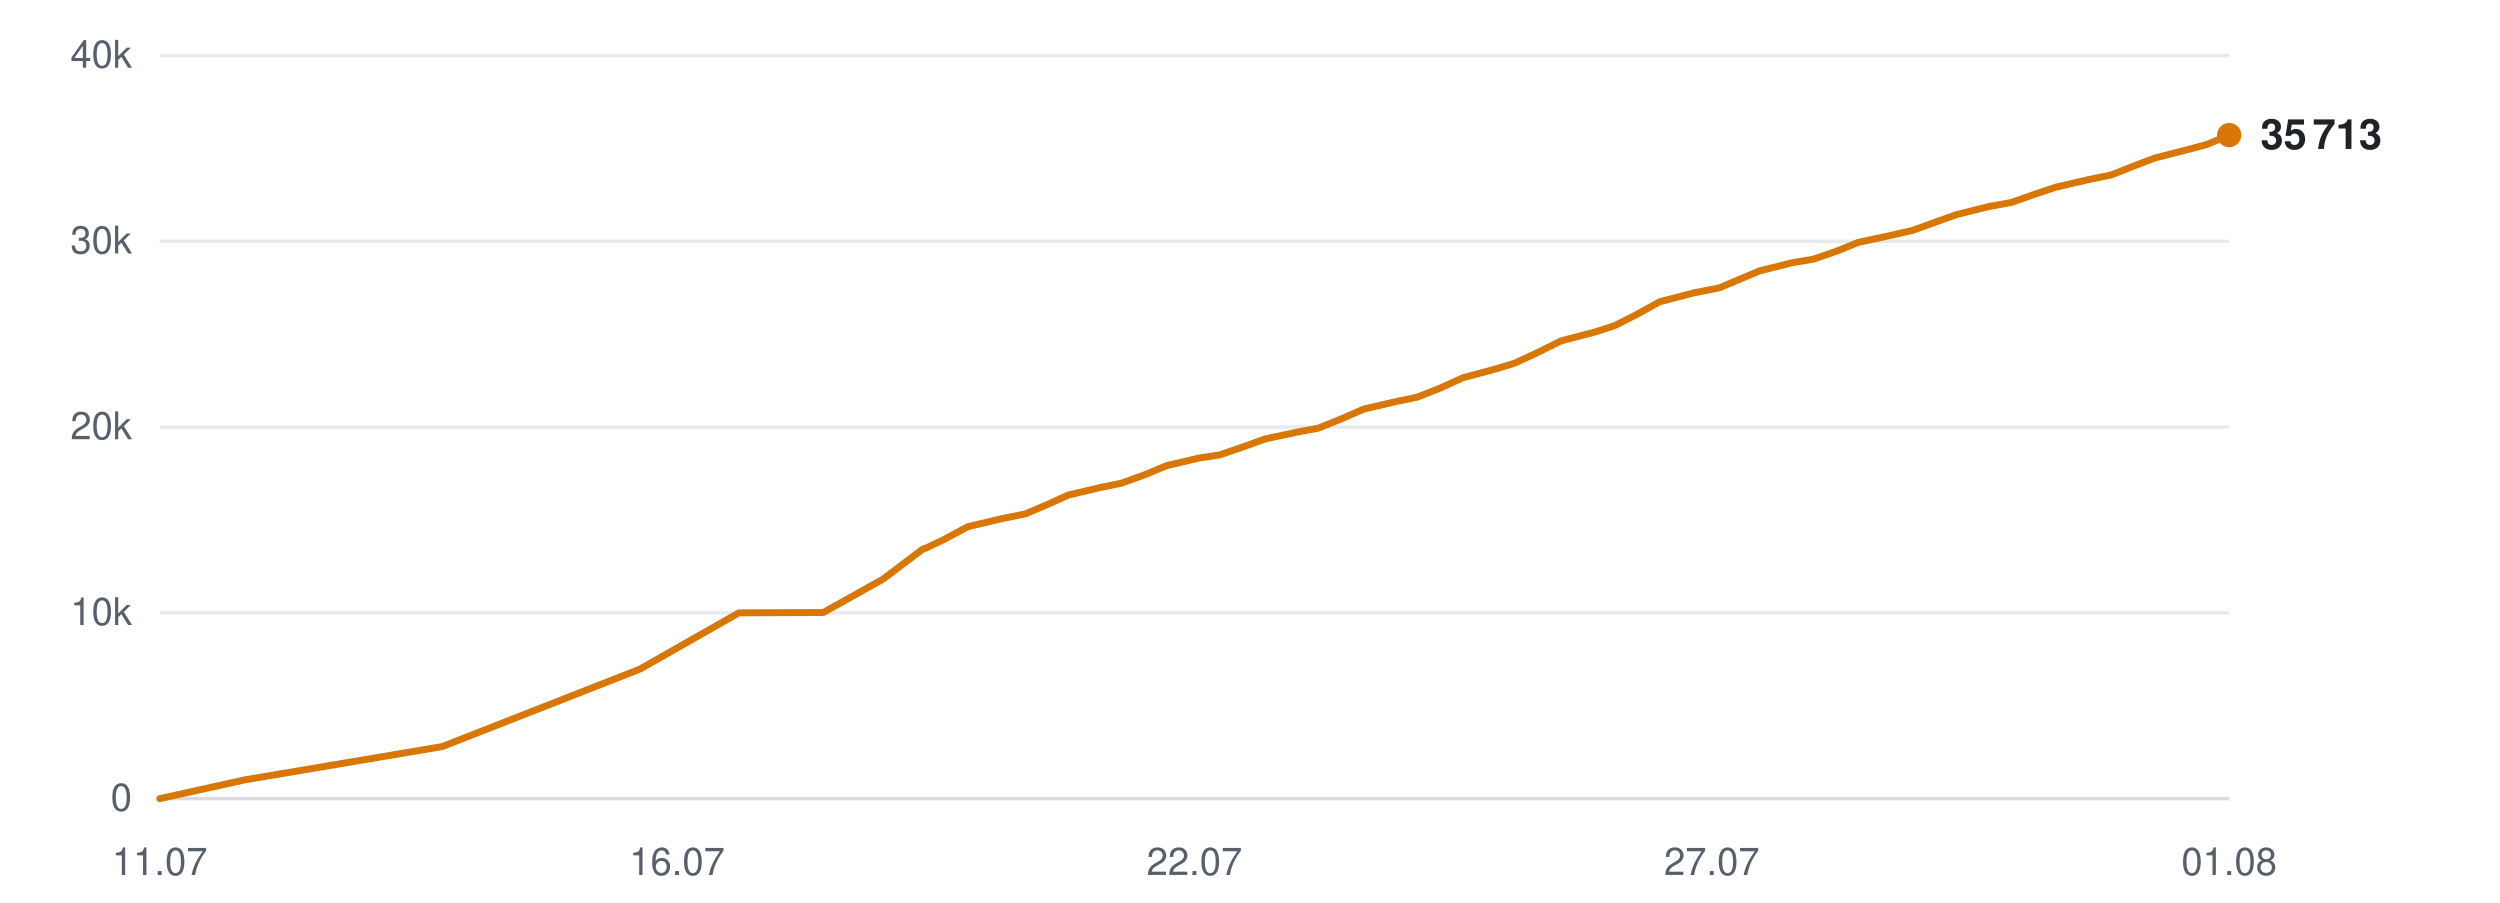
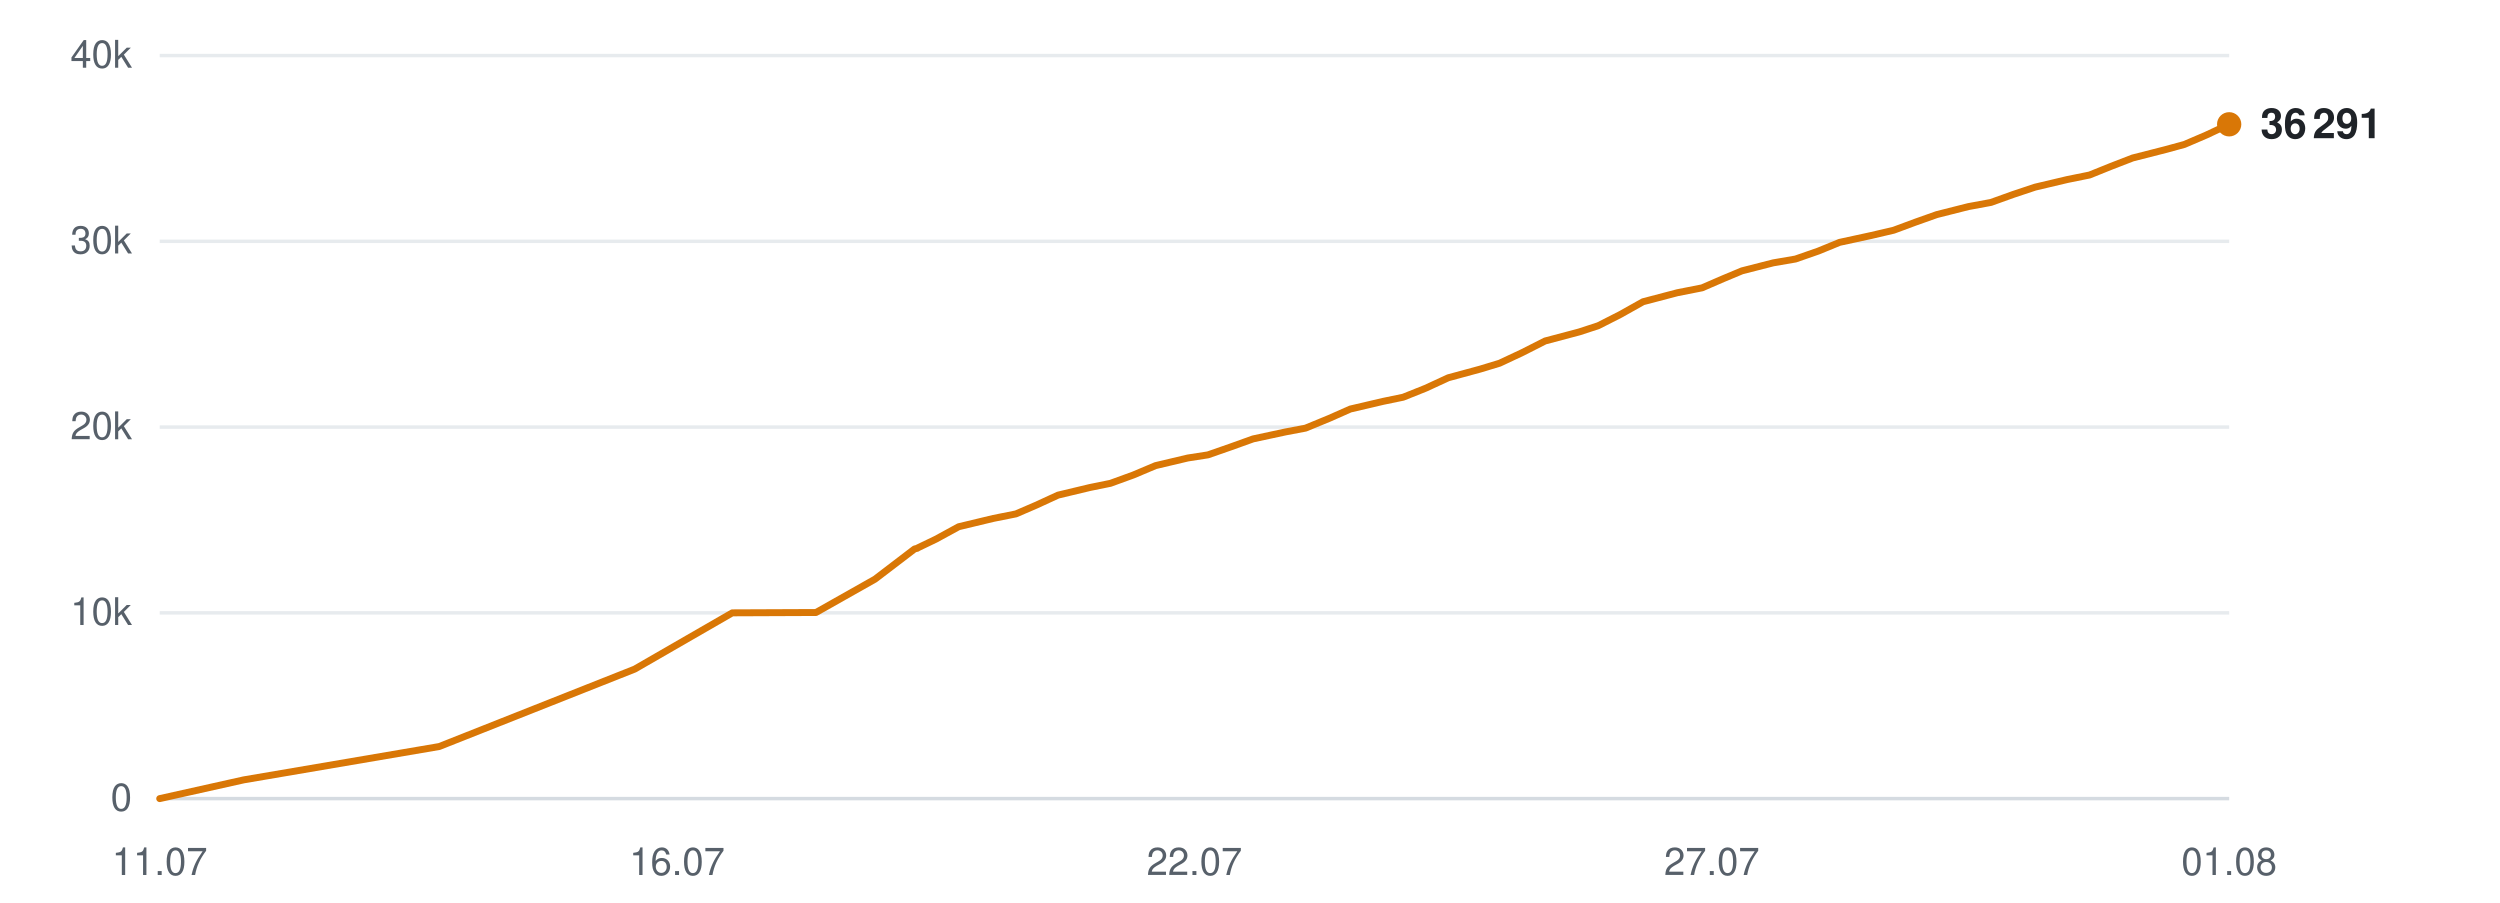
<svg xmlns="http://www.w3.org/2000/svg" viewBox="0 0 720 260" width="720" height="260" role="img" aria-label="Subscribers over time">
  <line x1="46" y1="230.0" x2="642" y2="230.0" stroke="#d0d7de" stroke-width="1" opacity="0.9" />
  <text x="38" y="233.5" text-anchor="end" font-family="-apple-system,BlinkMacSystemFont,'Segoe UI',Helvetica,Arial,sans-serif" font-size="11" fill="#57606a">0</text>
  <line x1="46" y1="176.5" x2="642" y2="176.5" stroke="#d0d7de" stroke-width="1" opacity="0.5" />
  <text x="38" y="180.0" text-anchor="end" font-family="-apple-system,BlinkMacSystemFont,'Segoe UI',Helvetica,Arial,sans-serif" font-size="11" fill="#57606a">10k</text>
  <line x1="46" y1="123.0" x2="642" y2="123.0" stroke="#d0d7de" stroke-width="1" opacity="0.5" />
  <text x="38" y="126.5" text-anchor="end" font-family="-apple-system,BlinkMacSystemFont,'Segoe UI',Helvetica,Arial,sans-serif" font-size="11" fill="#57606a">20k</text>
  <line x1="46" y1="69.5" x2="642" y2="69.5" stroke="#d0d7de" stroke-width="1" opacity="0.5" />
  <text x="38" y="73.0" text-anchor="end" font-family="-apple-system,BlinkMacSystemFont,'Segoe UI',Helvetica,Arial,sans-serif" font-size="11" fill="#57606a">30k</text>
  <line x1="46" y1="16.0" x2="642" y2="16.0" stroke="#d0d7de" stroke-width="1" opacity="0.5" />
  <text x="38" y="19.5" text-anchor="end" font-family="-apple-system,BlinkMacSystemFont,'Segoe UI',Helvetica,Arial,sans-serif" font-size="11" fill="#57606a">40k</text>
  <text x="46.0" y="252" text-anchor="middle" font-family="-apple-system,BlinkMacSystemFont,'Segoe UI',Helvetica,Arial,sans-serif" font-size="11" fill="#57606a">11.07</text>
  <text x="195.0" y="252" text-anchor="middle" font-family="-apple-system,BlinkMacSystemFont,'Segoe UI',Helvetica,Arial,sans-serif" font-size="11" fill="#57606a">16.07</text>
  <text x="344.0" y="252" text-anchor="middle" font-family="-apple-system,BlinkMacSystemFont,'Segoe UI',Helvetica,Arial,sans-serif" font-size="11" fill="#57606a">22.07</text>
  <text x="493.0" y="252" text-anchor="middle" font-family="-apple-system,BlinkMacSystemFont,'Segoe UI',Helvetica,Arial,sans-serif" font-size="11" fill="#57606a">27.07</text>
  <text x="642.0" y="252" text-anchor="middle" font-family="-apple-system,BlinkMacSystemFont,'Segoe UI',Helvetica,Arial,sans-serif" font-size="11" fill="#57606a">01.08</text>
-   <polyline points="46.0,230.0 70.5,224.6 127.4,215.0 184.3,192.7 212.8,176.5 237.1,176.4 254.3,166.8 265.8,158.1 266.6,157.9 266.8,157.8 272.0,155.3 278.7,151.7 288.8,149.3 295.3,148.0 301.2,145.5 307.6,142.6 316.9,140.4 322.8,139.2 329.5,136.8 336.0,134.1 345.4,131.9 351.3,131.0 358.0,128.7 364.4,126.4 373.8,124.4 379.7,123.3 386.6,120.5 392.8,117.8 402.3,115.6 408.1,114.4 414.7,111.8 421.3,108.8 430.6,106.3 436.2,104.6 442.9,101.5 449.5,98.2 459.4,95.6 465.0,93.8 471.3,90.6 478.0,86.9 488.0,84.3 495.2,82.9 501.3,80.3 506.8,78.0 516.0,75.7 522.4,74.6 529.0,72.3 535.2,69.8 544.5,67.8 551.0,66.3 557.3,64.0 563.5,61.8 572.7,59.5 579.3,58.3 585.8,56.0 592.1,53.9 601.6,51.7 608.0,50.4 614.3,47.9 620.6,45.5 630.0,43.1 635.6,41.6 642.0,38.9" fill="none" stroke="#d97706" stroke-width="2" stroke-linejoin="round" stroke-linecap="round" />
-   <circle cx="642.0" cy="38.9" r="3.5" fill="#d97706" />
-   <text x="651.0" y="42.9" font-family="-apple-system,BlinkMacSystemFont,'Segoe UI',Helvetica,Arial,sans-serif" font-size="12" font-weight="600" fill="#1f2328">35 713</text>
+   <polyline points="46.0,230.0 70.2,224.6 126.5,215.0 182.8,192.7 210.9,176.5 235.0,176.4 252.0,166.8 263.4,158.1 264.2,157.9 264.3,157.8 269.5,155.3 276.1,151.7 286.1,149.3 292.6,148.0 298.4,145.5 304.7,142.6 313.9,140.4 319.8,139.2 326.4,136.8 332.8,134.1 342.1,131.9 347.9,131.0 354.5,128.7 360.9,126.4 370.2,124.4 376.0,123.3 382.8,120.5 388.9,117.8 398.3,115.6 404.1,114.4 410.6,111.8 417.1,108.8 426.3,106.3 431.9,104.6 438.5,101.5 445.0,98.2 454.8,95.6 460.3,93.8 466.6,90.6 473.2,86.9 483.1,84.3 490.2,82.9 496.2,80.3 501.7,78.0 510.7,75.7 517.1,74.6 523.7,72.3 529.8,69.8 539.0,67.8 545.4,66.3 551.6,64.0 557.8,61.8 566.9,59.5 573.4,58.3 579.8,56.0 586.1,53.9 595.4,51.7 601.8,50.4 608.0,47.9 614.2,45.5 623.6,43.1 629.1,41.6 635.4,38.9 642.0,35.8" fill="none" stroke="#d97706" stroke-width="2" stroke-linejoin="round" stroke-linecap="round" />
+   <circle cx="642.0" cy="35.8" r="3.5" fill="#d97706" />
+   <text x="651.0" y="39.8" font-family="-apple-system,BlinkMacSystemFont,'Segoe UI',Helvetica,Arial,sans-serif" font-size="12" font-weight="600" fill="#1f2328">36 291</text>
</svg>
